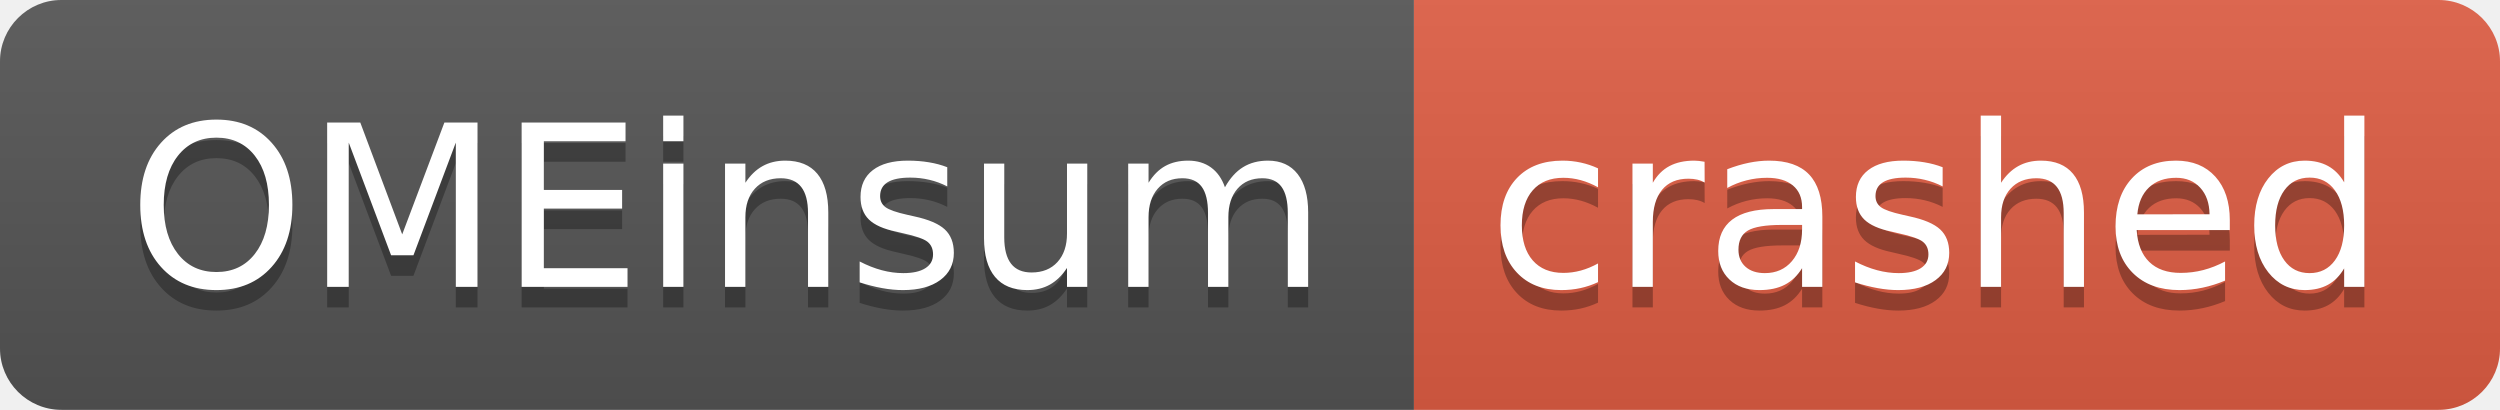
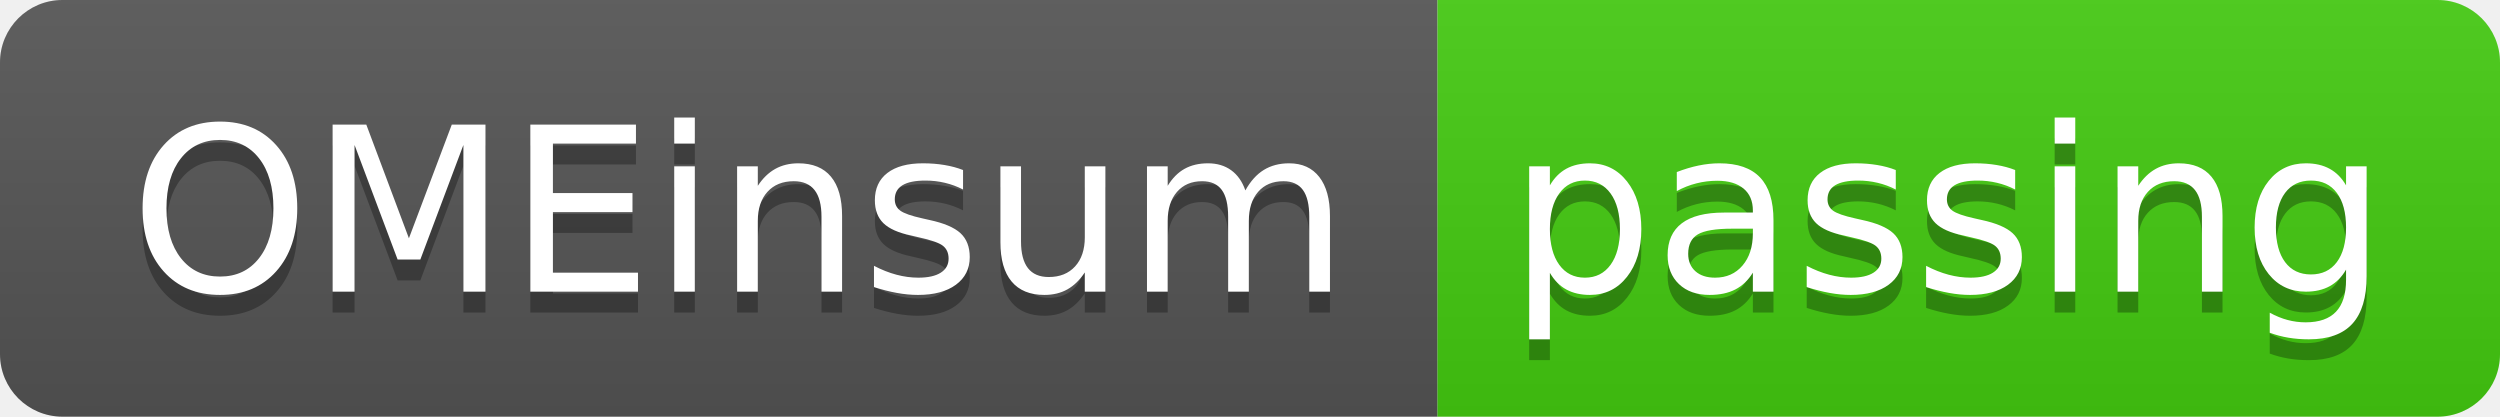
- <svg xmlns="http://www.w3.org/2000/svg" width="122" height="20" role="img" aria-label="OMEinsum: crashed">
+ <svg xmlns="http://www.w3.org/2000/svg" width="120" height="20" role="img" aria-label="OMEinsum: passing">
  <linearGradient id="s" x2="0" y2="100%">
    <stop offset="0" stop-color="#bbb" stop-opacity=".1" />
    <stop offset="1" stop-opacity=".1" />
  </linearGradient>
  <clipPath id="r">
-     <rect width="122" height="20" rx="3" fill="#fff" />
+     <rect width="120" height="20" rx="3" fill="#fff" />
  </clipPath>
  <g clip-path="url(#r)">
    <rect width="69" height="20" fill="#555" />
-     <rect x="69" width="53" height="20" fill="#e05d44" />
-     <rect width="122" height="20" fill="url(#s)" />
+     <rect x="69" width="51" height="20" fill="#4c1" />
+     <rect width="120" height="20" fill="url(#s)" />
  </g>
  <g fill="#fff" text-anchor="middle" font-family="Verdana,Geneva,DejaVu Sans,sans-serif" text-rendering="geometricPrecision" font-size="110">
    <text aria-hidden="true" x="355" y="150" fill="#010101" fill-opacity=".3" transform="scale(.1)" textLength="590">OMEinsum</text>
    <text x="355" y="140" transform="scale(.1)" fill="#fff" textLength="590">OMEinsum</text>
-     <text aria-hidden="true" x="945" y="150" fill="#010101" fill-opacity=".3" transform="scale(.1)" textLength="430">crashed</text>
-     <text x="945" y="140" transform="scale(.1)" fill="#fff" textLength="430">crashed</text>
+     <text aria-hidden="true" x="935" y="150" fill="#010101" fill-opacity=".3" transform="scale(.1)" textLength="410">passing</text>
+     <text x="935" y="140" transform="scale(.1)" fill="#fff" textLength="410">passing</text>
  </g>
</svg>
